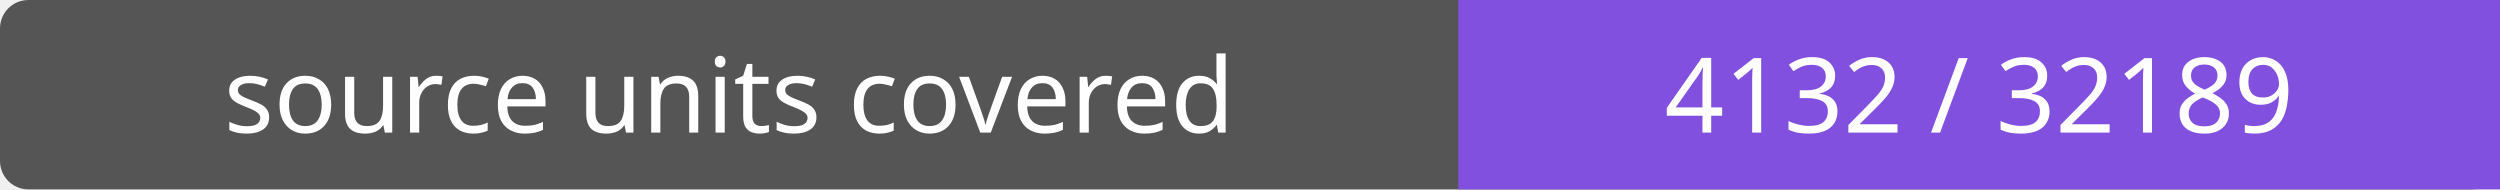
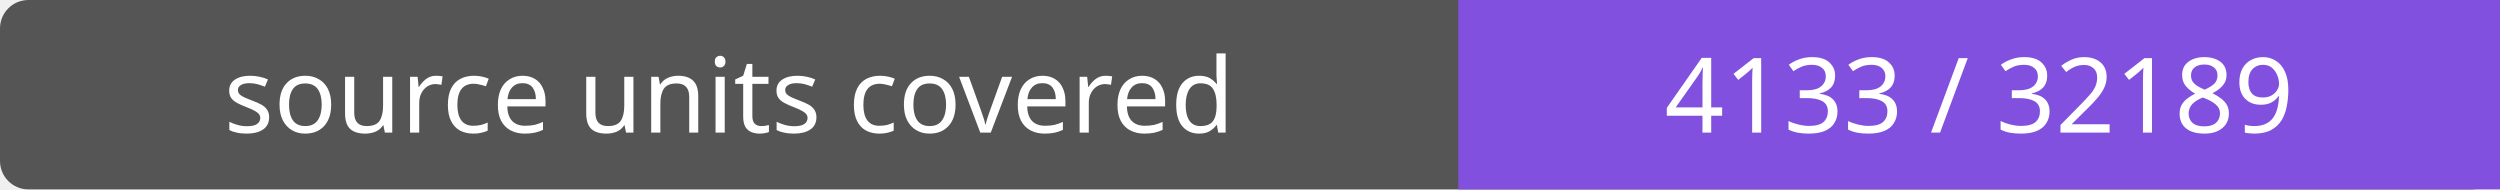
- <svg xmlns="http://www.w3.org/2000/svg" width="264" height="20" role="img" aria-label="source units covered: 4132 / 32189">
+ <svg xmlns="http://www.w3.org/2000/svg" width="264" height="20" role="img" aria-label="source units covered: 4133 / 32189">
  <rect width="264" height="20" rx="3" fill="#555" />
  <path fill="#8250df" d="M154 0h110v20H154z" />
  <g fill="#fff" text-anchor="middle" font-family="Verdana,sans-serif" font-size="11">
    <text x="77.0" y="14">source units covered</text>
-     <text x="209.0" y="14">4132 / 32189</text>
+     <text x="209.0" y="14">4133 / 32189</text>
  </g>
</svg>
